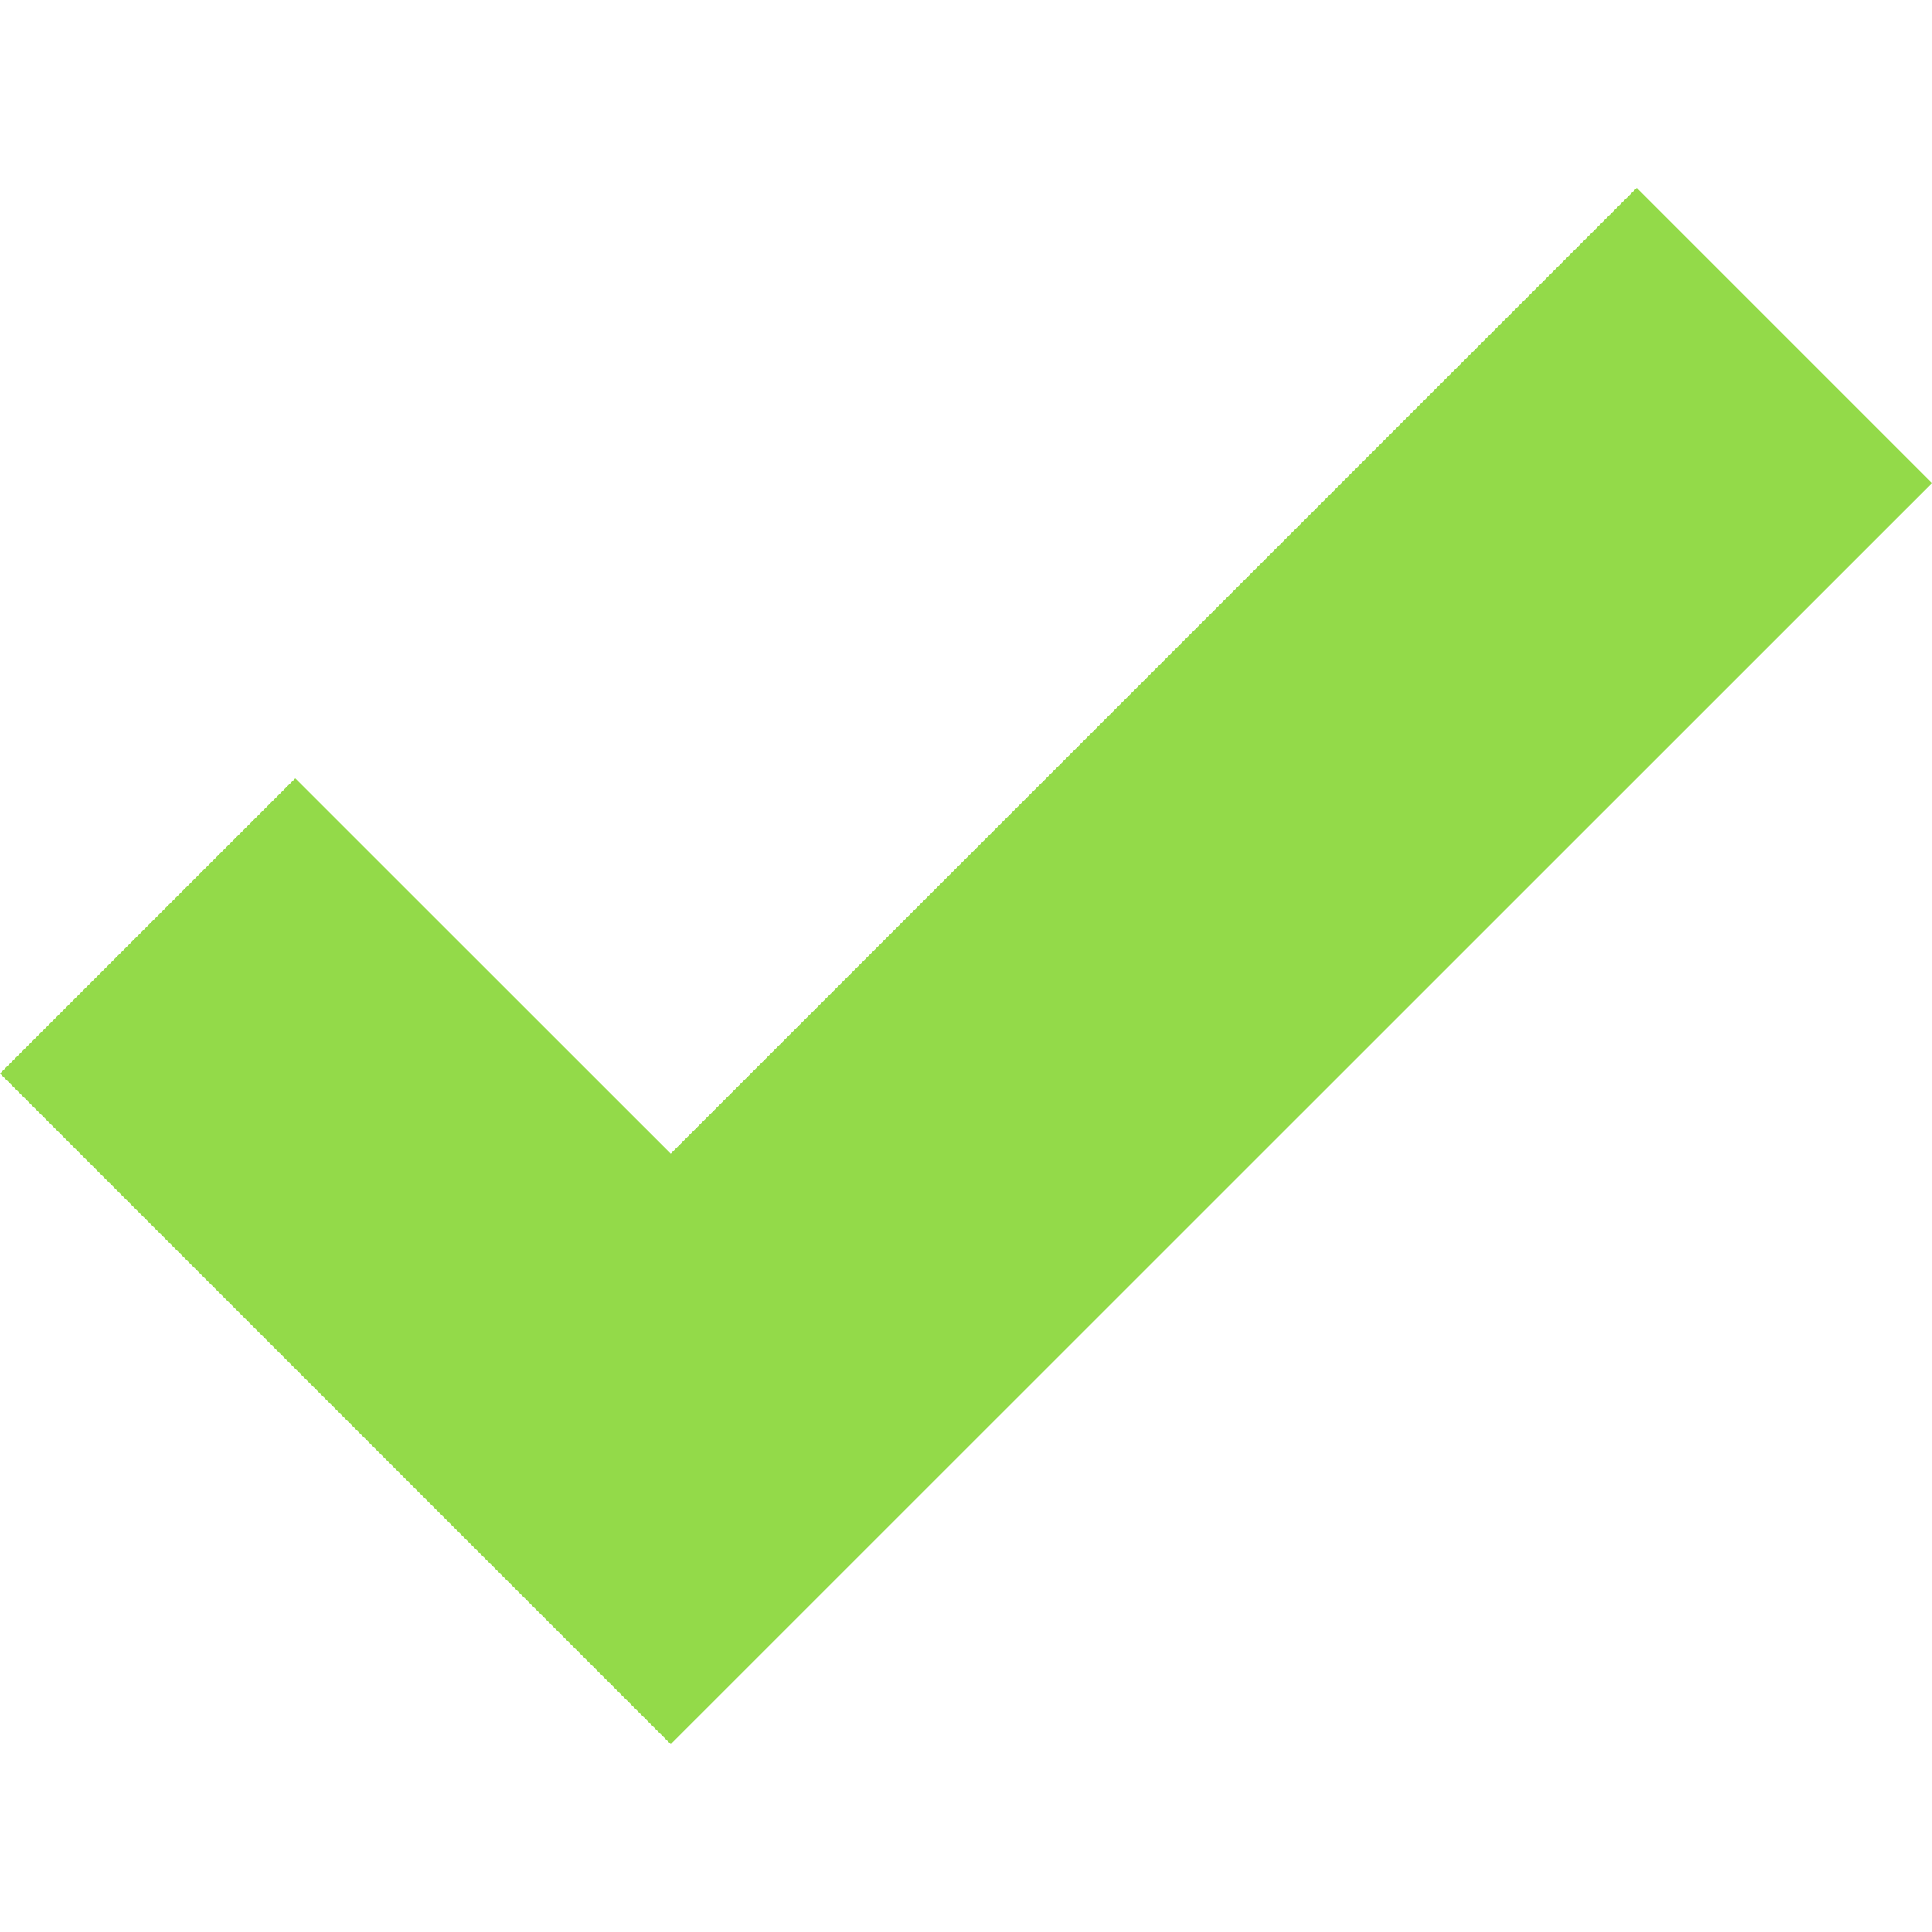
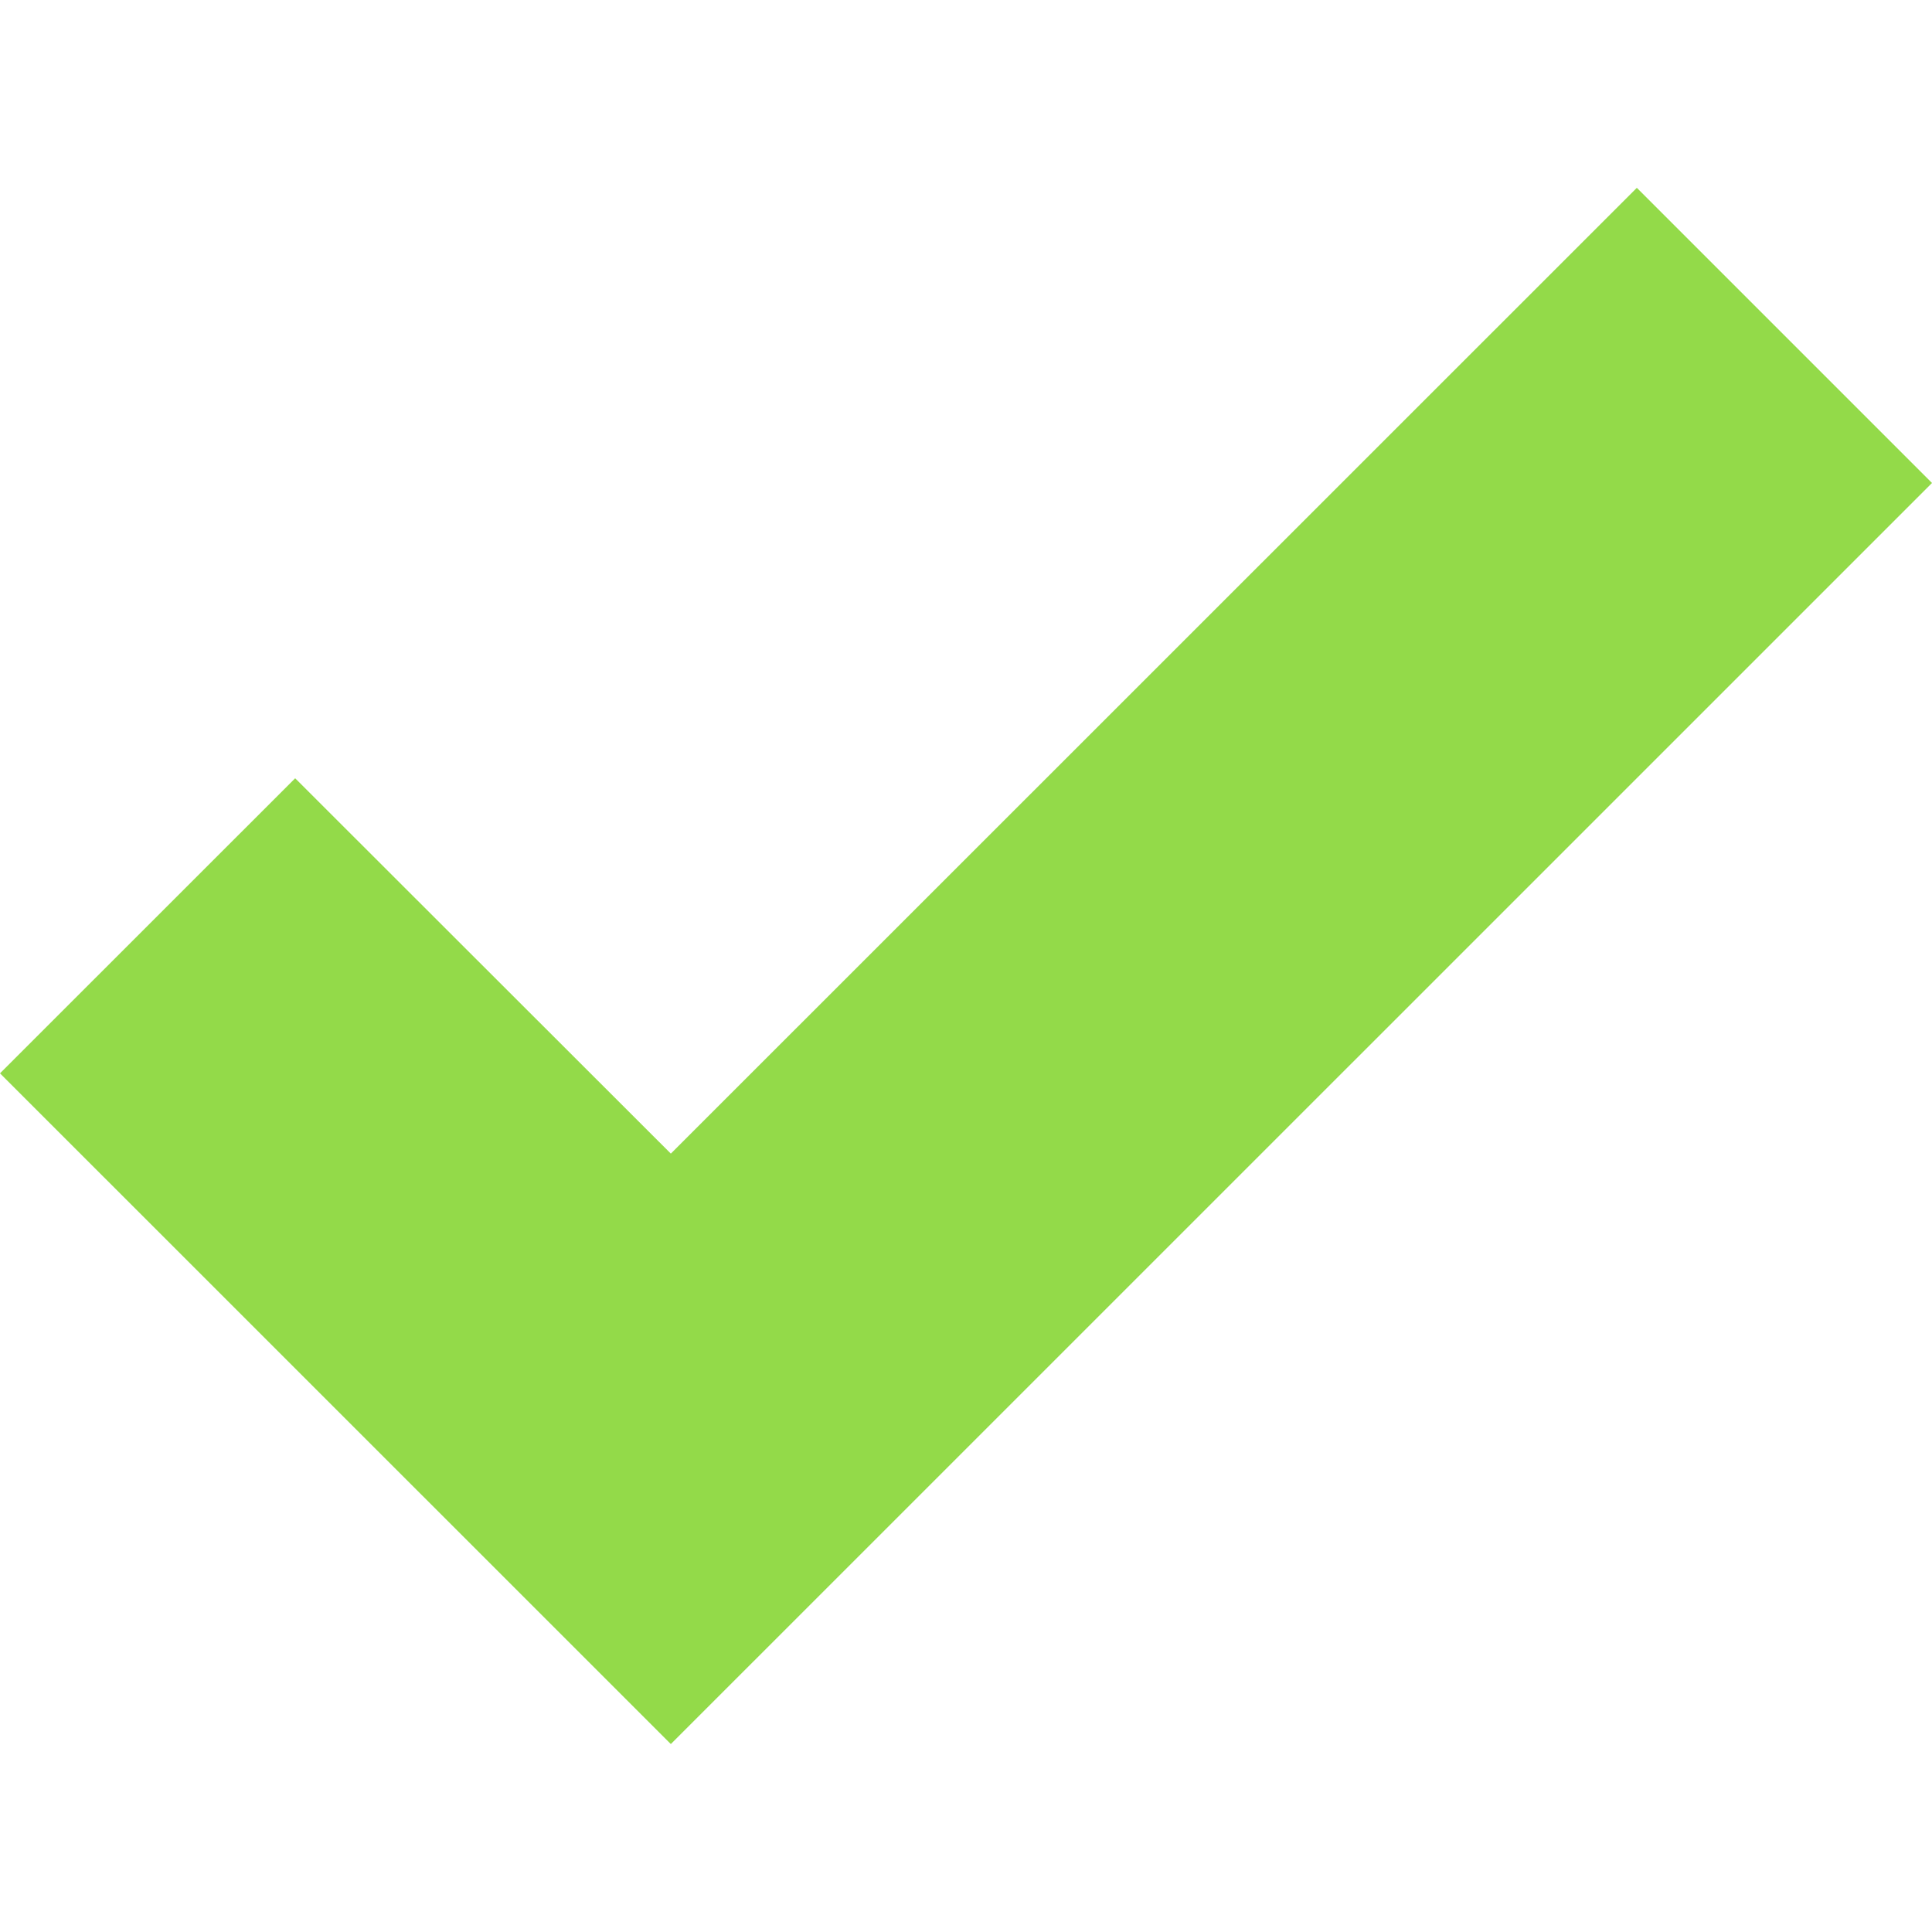
- <svg xmlns="http://www.w3.org/2000/svg" width="18" height="18" viewBox="0 0 18 18" fill="none">
-   <path d="M15.249 1.75L6.249 10.748L2.751 7.251L0 10.001L6.249 16.25L18 4.501L15.249 1.75Z" fill="#93DA49" />
+ <svg xmlns="http://www.w3.org/2000/svg" width="18" height="18" fill="none">
+   <path d="M15.25 1.75l-9 8.998-3.5-3.497L0 10l6.25 6.249L18 4.5l-2.75-2.75z" fill="#93DA49" />
</svg>
